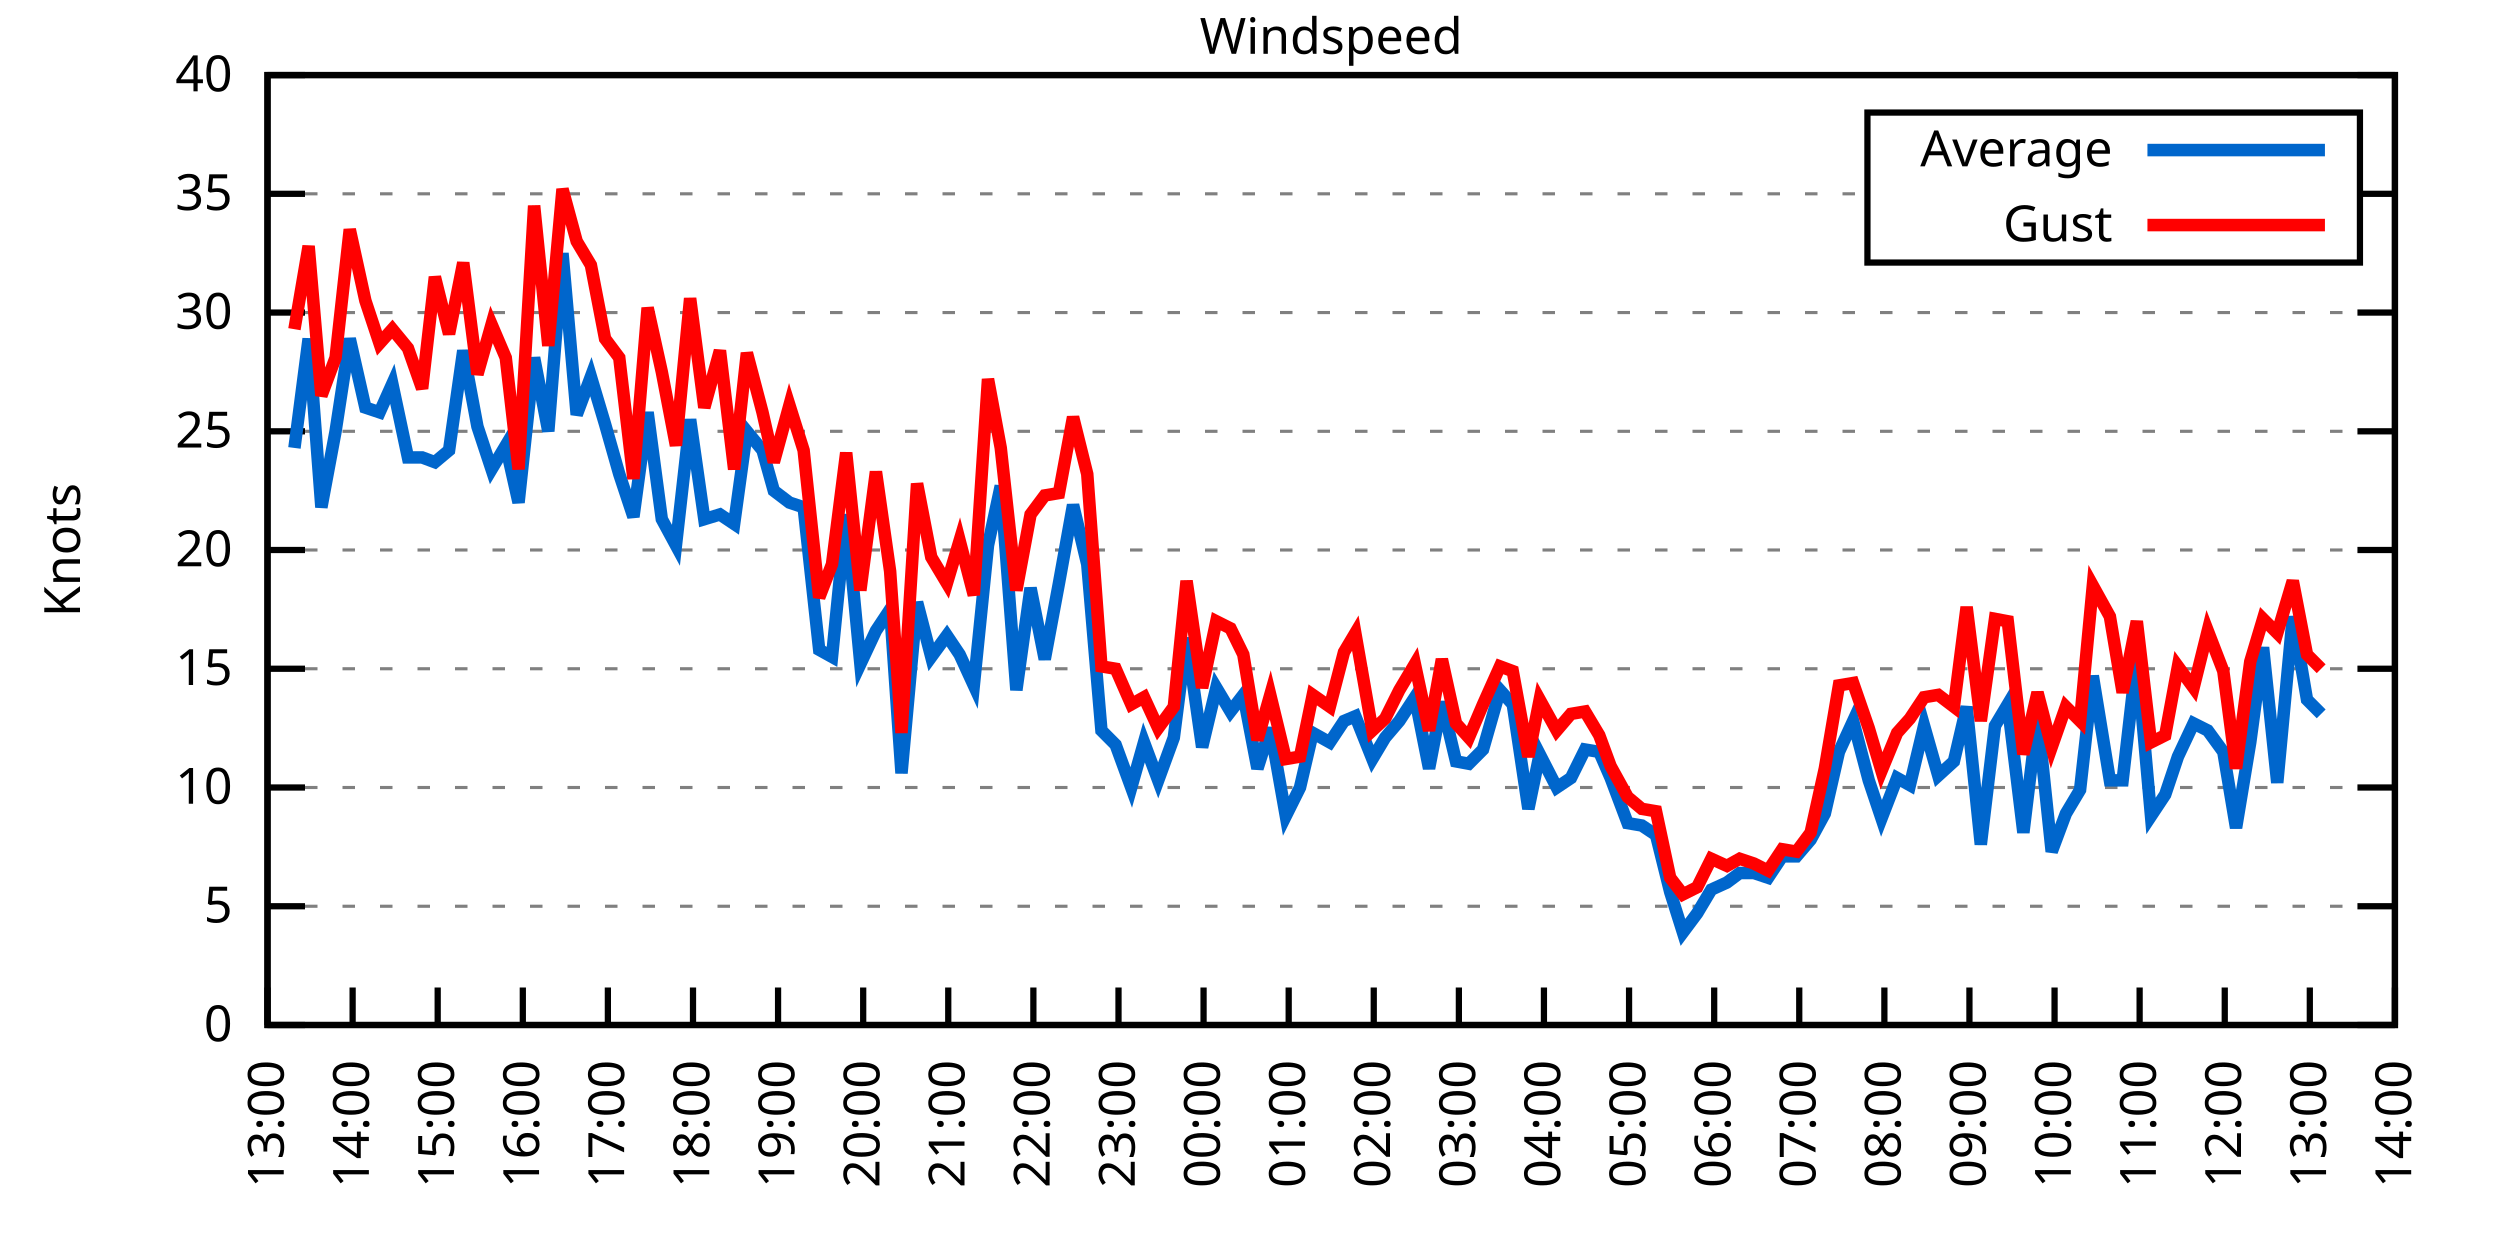
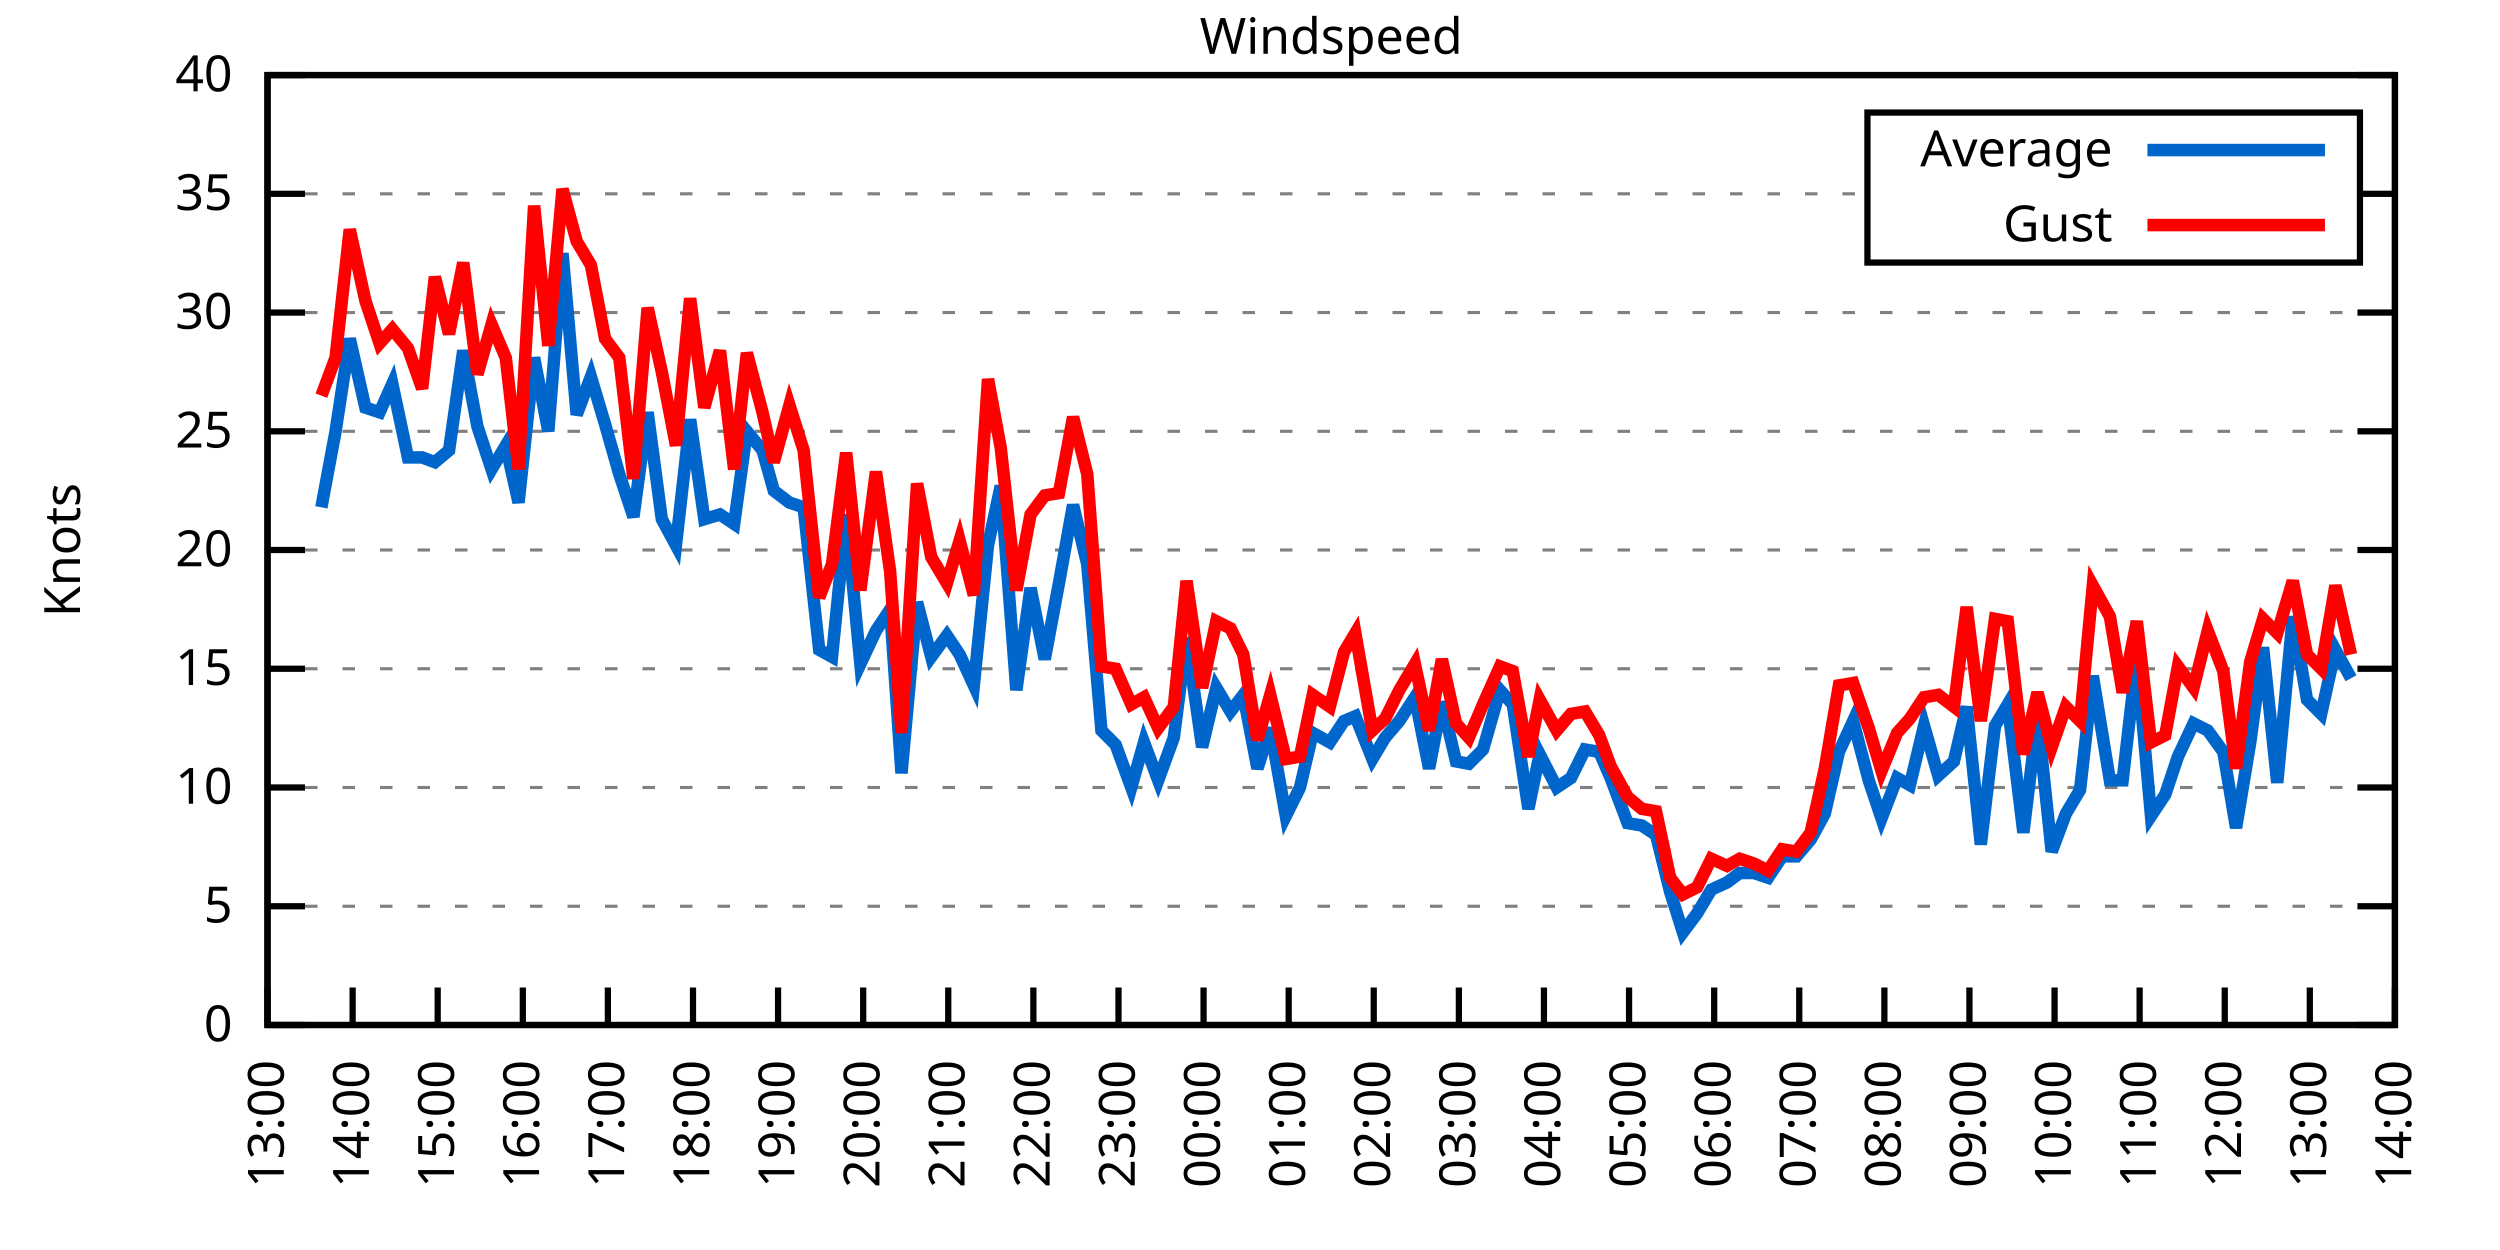
<svg xmlns="http://www.w3.org/2000/svg" xmlns:xlink="http://www.w3.org/1999/xlink" width="400" height="200" viewBox="0 0 400 200">
  <g id="gnuplot_canvas">
    <rect x="0" y="0" width="400" height="200" fill="none" />
    <defs>
      <circle id="gpDot" r="0.5" stroke-width="0.5" stroke="currentColor" />
      <path id="gpPt0" stroke-width="0.333" stroke="currentColor" d="M-1,0 h2 M0,-1 v2" />
      <path id="gpPt1" stroke-width="0.333" stroke="currentColor" d="M-1,-1 L1,1 M1,-1 L-1,1" />
      <path id="gpPt2" stroke-width="0.333" stroke="currentColor" d="M-1,0 L1,0 M0,-1 L0,1 M-1,-1 L1,1 M-1,1 L1,-1" />
      <rect id="gpPt3" stroke-width="0.333" stroke="currentColor" x="-1" y="-1" width="2" height="2" />
      <rect id="gpPt4" stroke-width="0.333" stroke="currentColor" fill="currentColor" x="-1" y="-1" width="2" height="2" />
      <circle id="gpPt5" stroke-width="0.333" stroke="currentColor" cx="0" cy="0" r="1" />
      <use xlink:href="#gpPt5" id="gpPt6" fill="currentColor" stroke="none" />
      <path id="gpPt7" stroke-width="0.333" stroke="currentColor" d="M0,-1.33 L-1.33,0.67 L1.33,0.67 z" />
      <use xlink:href="#gpPt7" id="gpPt8" fill="currentColor" stroke="none" />
      <use xlink:href="#gpPt7" id="gpPt9" stroke="currentColor" transform="rotate(180)" />
      <use xlink:href="#gpPt9" id="gpPt10" fill="currentColor" stroke="none" />
      <use xlink:href="#gpPt3" id="gpPt11" stroke="currentColor" transform="rotate(45)" />
      <use xlink:href="#gpPt11" id="gpPt12" fill="currentColor" stroke="none" />
      <path id="gpPt13" stroke-width="0.333" stroke="currentColor" d="M0,1.330 L1.265,0.411 L0.782,-1.067 L-0.782,-1.076 L-1.265,0.411 z" />
      <use xlink:href="#gpPt13" id="gpPt14" fill="currentColor" stroke="none" />
      <filter id="textbox" filterUnits="objectBoundingBox" x="0" y="0" height="1" width="1">
        <feFlood flood-color="white" flood-opacity="1" result="bgnd" />
        <feComposite in="SourceGraphic" in2="bgnd" operator="atop" />
      </filter>
      <filter id="greybox" filterUnits="objectBoundingBox" x="0" y="0" height="1" width="1">
        <feFlood flood-color="lightgrey" flood-opacity="1" result="grey" />
        <feComposite in="SourceGraphic" in2="grey" operator="atop" />
      </filter>
    </defs>
    <g fill="none" color="white" stroke="currentColor" stroke-width="1.00" stroke-linecap="butt" stroke-linejoin="miter">
</g>
    <g fill="none" color="black" stroke="currentColor" stroke-width="1.00" stroke-linecap="butt" stroke-linejoin="miter">
      <g stroke="none" shape-rendering="crispEdges">
        <polygon fill="rgb(255, 255, 255)" points="42.80,164.00 383.18,164.00 383.18,12.02 42.80,12.02 " />
      </g>
    </g>
    <g fill="none" color="black" stroke="currentColor" stroke-width="1.00" stroke-linecap="butt" stroke-linejoin="miter">
</g>
    <g fill="none" color="black" stroke="black" stroke-width="0.50" stroke-linecap="butt" stroke-linejoin="miter">
</g>
    <g fill="none" color="gray" stroke="currentColor" stroke-width="0.50" stroke-linecap="butt" stroke-linejoin="miter">
      <path stroke="gray" stroke-dasharray="2,4" class="gridline" d="M42.80,164.00 L383.19,164.00  " />
    </g>
    <g fill="none" color="gray" stroke="gray" stroke-width="1.00" stroke-linecap="butt" stroke-linejoin="miter">
</g>
    <g fill="none" color="black" stroke="currentColor" stroke-width="1.00" stroke-linecap="butt" stroke-linejoin="miter">
      <path stroke="black" d="M42.80,164.00 L48.80,164.00 M383.19,164.00 L377.19,164.00  " />
      <g transform="translate(37.20,166.60)" stroke="none" fill="black" font-family="Sans" font-size="8.00" text-anchor="end">
        <text>
          <tspan font-family="Sans"> 0</tspan>
        </text>
      </g>
    </g>
    <g fill="none" color="black" stroke="currentColor" stroke-width="1.00" stroke-linecap="butt" stroke-linejoin="miter">
</g>
    <g fill="none" color="black" stroke="black" stroke-width="0.50" stroke-linecap="butt" stroke-linejoin="miter">
</g>
    <g fill="none" color="gray" stroke="currentColor" stroke-width="0.50" stroke-linecap="butt" stroke-linejoin="miter">
      <path stroke="gray" stroke-dasharray="2,4" class="gridline" d="M42.80,145.00 L383.19,145.00  " />
    </g>
    <g fill="none" color="gray" stroke="gray" stroke-width="1.00" stroke-linecap="butt" stroke-linejoin="miter">
</g>
    <g fill="none" color="black" stroke="currentColor" stroke-width="1.00" stroke-linecap="butt" stroke-linejoin="miter">
      <path stroke="black" d="M42.80,145.00 L48.80,145.00 M383.19,145.00 L377.19,145.00  " />
      <g transform="translate(37.20,147.60)" stroke="none" fill="black" font-family="Sans" font-size="8.00" text-anchor="end">
        <text>
          <tspan font-family="Sans"> 5</tspan>
        </text>
      </g>
    </g>
    <g fill="none" color="black" stroke="currentColor" stroke-width="1.00" stroke-linecap="butt" stroke-linejoin="miter">
</g>
    <g fill="none" color="black" stroke="black" stroke-width="0.50" stroke-linecap="butt" stroke-linejoin="miter">
</g>
    <g fill="none" color="gray" stroke="currentColor" stroke-width="0.50" stroke-linecap="butt" stroke-linejoin="miter">
      <path stroke="gray" stroke-dasharray="2,4" class="gridline" d="M42.80,126.00 L383.19,126.00  " />
    </g>
    <g fill="none" color="gray" stroke="gray" stroke-width="1.00" stroke-linecap="butt" stroke-linejoin="miter">
</g>
    <g fill="none" color="black" stroke="currentColor" stroke-width="1.00" stroke-linecap="butt" stroke-linejoin="miter">
      <path stroke="black" d="M42.80,126.00 L48.80,126.00 M383.19,126.00 L377.19,126.00  " />
      <g transform="translate(37.20,128.60)" stroke="none" fill="black" font-family="Sans" font-size="8.00" text-anchor="end">
        <text>
          <tspan font-family="Sans"> 10</tspan>
        </text>
      </g>
    </g>
    <g fill="none" color="black" stroke="currentColor" stroke-width="1.00" stroke-linecap="butt" stroke-linejoin="miter">
</g>
    <g fill="none" color="black" stroke="black" stroke-width="0.50" stroke-linecap="butt" stroke-linejoin="miter">
</g>
    <g fill="none" color="gray" stroke="currentColor" stroke-width="0.50" stroke-linecap="butt" stroke-linejoin="miter">
      <path stroke="gray" stroke-dasharray="2,4" class="gridline" d="M42.80,107.00 L383.19,107.00  " />
    </g>
    <g fill="none" color="gray" stroke="gray" stroke-width="1.00" stroke-linecap="butt" stroke-linejoin="miter">
</g>
    <g fill="none" color="black" stroke="currentColor" stroke-width="1.00" stroke-linecap="butt" stroke-linejoin="miter">
      <path stroke="black" d="M42.80,107.00 L48.80,107.00 M383.19,107.00 L377.19,107.00  " />
      <g transform="translate(37.20,109.60)" stroke="none" fill="black" font-family="Sans" font-size="8.00" text-anchor="end">
        <text>
          <tspan font-family="Sans"> 15</tspan>
        </text>
      </g>
    </g>
    <g fill="none" color="black" stroke="currentColor" stroke-width="1.00" stroke-linecap="butt" stroke-linejoin="miter">
</g>
    <g fill="none" color="black" stroke="black" stroke-width="0.50" stroke-linecap="butt" stroke-linejoin="miter">
</g>
    <g fill="none" color="gray" stroke="currentColor" stroke-width="0.50" stroke-linecap="butt" stroke-linejoin="miter">
      <path stroke="gray" stroke-dasharray="2,4" class="gridline" d="M42.80,88.00 L383.19,88.00  " />
    </g>
    <g fill="none" color="gray" stroke="gray" stroke-width="1.00" stroke-linecap="butt" stroke-linejoin="miter">
</g>
    <g fill="none" color="black" stroke="currentColor" stroke-width="1.00" stroke-linecap="butt" stroke-linejoin="miter">
      <path stroke="black" d="M42.80,88.00 L48.80,88.00 M383.19,88.00 L377.19,88.00  " />
      <g transform="translate(37.20,90.60)" stroke="none" fill="black" font-family="Sans" font-size="8.00" text-anchor="end">
        <text>
          <tspan font-family="Sans"> 20</tspan>
        </text>
      </g>
    </g>
    <g fill="none" color="black" stroke="currentColor" stroke-width="1.00" stroke-linecap="butt" stroke-linejoin="miter">
</g>
    <g fill="none" color="black" stroke="black" stroke-width="0.50" stroke-linecap="butt" stroke-linejoin="miter">
</g>
    <g fill="none" color="gray" stroke="currentColor" stroke-width="0.50" stroke-linecap="butt" stroke-linejoin="miter">
      <path stroke="gray" stroke-dasharray="2,4" class="gridline" d="M42.80,69.01 L383.19,69.01  " />
    </g>
    <g fill="none" color="gray" stroke="gray" stroke-width="1.00" stroke-linecap="butt" stroke-linejoin="miter">
</g>
    <g fill="none" color="black" stroke="currentColor" stroke-width="1.00" stroke-linecap="butt" stroke-linejoin="miter">
      <path stroke="black" d="M42.80,69.01 L48.80,69.01 M383.19,69.01 L377.19,69.01  " />
      <g transform="translate(37.20,71.61)" stroke="none" fill="black" font-family="Sans" font-size="8.00" text-anchor="end">
        <text>
          <tspan font-family="Sans"> 25</tspan>
        </text>
      </g>
    </g>
    <g fill="none" color="black" stroke="currentColor" stroke-width="1.00" stroke-linecap="butt" stroke-linejoin="miter">
</g>
    <g fill="none" color="black" stroke="black" stroke-width="0.50" stroke-linecap="butt" stroke-linejoin="miter">
</g>
    <g fill="none" color="gray" stroke="currentColor" stroke-width="0.50" stroke-linecap="butt" stroke-linejoin="miter">
      <path stroke="gray" stroke-dasharray="2,4" class="gridline" d="M42.80,50.01 L383.19,50.01  " />
    </g>
    <g fill="none" color="gray" stroke="gray" stroke-width="1.00" stroke-linecap="butt" stroke-linejoin="miter">
</g>
    <g fill="none" color="black" stroke="currentColor" stroke-width="1.00" stroke-linecap="butt" stroke-linejoin="miter">
      <path stroke="black" d="M42.80,50.01 L48.80,50.01 M383.19,50.01 L377.19,50.01  " />
      <g transform="translate(37.20,52.61)" stroke="none" fill="black" font-family="Sans" font-size="8.00" text-anchor="end">
        <text>
          <tspan font-family="Sans"> 30</tspan>
        </text>
      </g>
    </g>
    <g fill="none" color="black" stroke="currentColor" stroke-width="1.00" stroke-linecap="butt" stroke-linejoin="miter">
</g>
    <g fill="none" color="black" stroke="black" stroke-width="0.50" stroke-linecap="butt" stroke-linejoin="miter">
</g>
    <g fill="none" color="gray" stroke="currentColor" stroke-width="0.50" stroke-linecap="butt" stroke-linejoin="miter">
      <path stroke="gray" stroke-dasharray="2,4" class="gridline" d="M42.80,31.01 L298.79,31.01 M377.59,31.01 L383.19,31.01  " />
    </g>
    <g fill="none" color="gray" stroke="gray" stroke-width="1.00" stroke-linecap="butt" stroke-linejoin="miter">
</g>
    <g fill="none" color="black" stroke="currentColor" stroke-width="1.00" stroke-linecap="butt" stroke-linejoin="miter">
      <path stroke="black" d="M42.80,31.01 L48.80,31.01 M383.19,31.01 L377.19,31.01  " />
      <g transform="translate(37.20,33.61)" stroke="none" fill="black" font-family="Sans" font-size="8.00" text-anchor="end">
        <text>
          <tspan font-family="Sans"> 35</tspan>
        </text>
      </g>
    </g>
    <g fill="none" color="black" stroke="currentColor" stroke-width="1.00" stroke-linecap="butt" stroke-linejoin="miter">
</g>
    <g fill="none" color="black" stroke="black" stroke-width="0.50" stroke-linecap="butt" stroke-linejoin="miter">
</g>
    <g fill="none" color="gray" stroke="currentColor" stroke-width="0.50" stroke-linecap="butt" stroke-linejoin="miter">
      <path stroke="gray" stroke-dasharray="2,4" class="gridline" d="M42.80,12.01 L383.19,12.01  " />
    </g>
    <g fill="none" color="gray" stroke="gray" stroke-width="1.00" stroke-linecap="butt" stroke-linejoin="miter">
</g>
    <g fill="none" color="black" stroke="currentColor" stroke-width="1.00" stroke-linecap="butt" stroke-linejoin="miter">
      <path stroke="black" d="M42.80,12.01 L48.80,12.01 M383.19,12.01 L377.19,12.01  " />
      <g transform="translate(37.20,14.61)" stroke="none" fill="black" font-family="Sans" font-size="8.00" text-anchor="end">
        <text>
          <tspan font-family="Sans"> 40</tspan>
        </text>
      </g>
    </g>
    <g fill="none" color="black" stroke="currentColor" stroke-width="1.00" stroke-linecap="butt" stroke-linejoin="miter">
      <path stroke="black" d="M42.80,164.00 L42.80,158.00  " />
      <g transform="translate(45.40,169.60) rotate(270.00)" stroke="none" fill="black" font-family="Sans" font-size="8.00" text-anchor="end">
        <text>
          <tspan font-family="Sans">13:00</tspan>
        </text>
      </g>
    </g>
    <g fill="none" color="black" stroke="currentColor" stroke-width="1.00" stroke-linecap="butt" stroke-linejoin="miter">
      <path stroke="black" d="M56.42,164.00 L56.42,158.00  " />
      <g transform="translate(59.02,169.60) rotate(270.00)" stroke="none" fill="black" font-family="Sans" font-size="8.00" text-anchor="end">
        <text>
          <tspan font-family="Sans">14:00</tspan>
        </text>
      </g>
    </g>
    <g fill="none" color="black" stroke="currentColor" stroke-width="1.00" stroke-linecap="butt" stroke-linejoin="miter">
      <path stroke="black" d="M70.03,164.00 L70.03,158.00  " />
      <g transform="translate(72.63,169.60) rotate(270.00)" stroke="none" fill="black" font-family="Sans" font-size="8.00" text-anchor="end">
        <text>
          <tspan font-family="Sans">15:00</tspan>
        </text>
      </g>
    </g>
    <g fill="none" color="black" stroke="currentColor" stroke-width="1.00" stroke-linecap="butt" stroke-linejoin="miter">
      <path stroke="black" d="M83.65,164.00 L83.65,158.00  " />
      <g transform="translate(86.25,169.60) rotate(270.00)" stroke="none" fill="black" font-family="Sans" font-size="8.00" text-anchor="end">
        <text>
          <tspan font-family="Sans">16:00</tspan>
        </text>
      </g>
    </g>
    <g fill="none" color="black" stroke="currentColor" stroke-width="1.00" stroke-linecap="butt" stroke-linejoin="miter">
      <path stroke="black" d="M97.26,164.00 L97.26,158.00  " />
      <g transform="translate(99.86,169.60) rotate(270.00)" stroke="none" fill="black" font-family="Sans" font-size="8.00" text-anchor="end">
        <text>
          <tspan font-family="Sans">17:00</tspan>
        </text>
      </g>
    </g>
    <g fill="none" color="black" stroke="currentColor" stroke-width="1.00" stroke-linecap="butt" stroke-linejoin="miter">
      <path stroke="black" d="M110.88,164.00 L110.88,158.00  " />
      <g transform="translate(113.48,169.60) rotate(270.00)" stroke="none" fill="black" font-family="Sans" font-size="8.00" text-anchor="end">
        <text>
          <tspan font-family="Sans">18:00</tspan>
        </text>
      </g>
    </g>
    <g fill="none" color="black" stroke="currentColor" stroke-width="1.00" stroke-linecap="butt" stroke-linejoin="miter">
      <path stroke="black" d="M124.49,164.00 L124.49,158.00  " />
      <g transform="translate(127.09,169.60) rotate(270.00)" stroke="none" fill="black" font-family="Sans" font-size="8.00" text-anchor="end">
        <text>
          <tspan font-family="Sans">19:00</tspan>
        </text>
      </g>
    </g>
    <g fill="none" color="black" stroke="currentColor" stroke-width="1.00" stroke-linecap="butt" stroke-linejoin="miter">
      <path stroke="black" d="M138.11,164.00 L138.11,158.00  " />
      <g transform="translate(140.71,169.60) rotate(270.00)" stroke="none" fill="black" font-family="Sans" font-size="8.00" text-anchor="end">
        <text>
          <tspan font-family="Sans">20:00</tspan>
        </text>
      </g>
    </g>
    <g fill="none" color="black" stroke="currentColor" stroke-width="1.00" stroke-linecap="butt" stroke-linejoin="miter">
      <path stroke="black" d="M151.72,164.00 L151.72,158.00  " />
      <g transform="translate(154.32,169.60) rotate(270.00)" stroke="none" fill="black" font-family="Sans" font-size="8.00" text-anchor="end">
        <text>
          <tspan font-family="Sans">21:00</tspan>
        </text>
      </g>
    </g>
    <g fill="none" color="black" stroke="currentColor" stroke-width="1.00" stroke-linecap="butt" stroke-linejoin="miter">
      <path stroke="black" d="M165.34,164.00 L165.34,158.00  " />
      <g transform="translate(167.94,169.60) rotate(270.00)" stroke="none" fill="black" font-family="Sans" font-size="8.00" text-anchor="end">
        <text>
          <tspan font-family="Sans">22:00</tspan>
        </text>
      </g>
    </g>
    <g fill="none" color="black" stroke="currentColor" stroke-width="1.00" stroke-linecap="butt" stroke-linejoin="miter">
      <path stroke="black" d="M178.96,164.00 L178.96,158.00  " />
      <g transform="translate(181.56,169.60) rotate(270.00)" stroke="none" fill="black" font-family="Sans" font-size="8.00" text-anchor="end">
        <text>
          <tspan font-family="Sans">23:00</tspan>
        </text>
      </g>
    </g>
    <g fill="none" color="black" stroke="currentColor" stroke-width="1.00" stroke-linecap="butt" stroke-linejoin="miter">
      <path stroke="black" d="M192.57,164.00 L192.57,158.00  " />
      <g transform="translate(195.17,169.60) rotate(270.00)" stroke="none" fill="black" font-family="Sans" font-size="8.00" text-anchor="end">
        <text>
          <tspan font-family="Sans">00:00</tspan>
        </text>
      </g>
    </g>
    <g fill="none" color="black" stroke="currentColor" stroke-width="1.00" stroke-linecap="butt" stroke-linejoin="miter">
      <path stroke="black" d="M206.19,164.00 L206.19,158.00  " />
      <g transform="translate(208.79,169.60) rotate(270.00)" stroke="none" fill="black" font-family="Sans" font-size="8.00" text-anchor="end">
        <text>
          <tspan font-family="Sans">01:00</tspan>
        </text>
      </g>
    </g>
    <g fill="none" color="black" stroke="currentColor" stroke-width="1.00" stroke-linecap="butt" stroke-linejoin="miter">
      <path stroke="black" d="M219.80,164.00 L219.80,158.00  " />
      <g transform="translate(222.40,169.60) rotate(270.00)" stroke="none" fill="black" font-family="Sans" font-size="8.00" text-anchor="end">
        <text>
          <tspan font-family="Sans">02:00</tspan>
        </text>
      </g>
    </g>
    <g fill="none" color="black" stroke="currentColor" stroke-width="1.00" stroke-linecap="butt" stroke-linejoin="miter">
      <path stroke="black" d="M233.42,164.00 L233.42,158.00  " />
      <g transform="translate(236.02,169.60) rotate(270.00)" stroke="none" fill="black" font-family="Sans" font-size="8.00" text-anchor="end">
        <text>
          <tspan font-family="Sans">03:00</tspan>
        </text>
      </g>
    </g>
    <g fill="none" color="black" stroke="currentColor" stroke-width="1.00" stroke-linecap="butt" stroke-linejoin="miter">
      <path stroke="black" d="M247.03,164.00 L247.03,158.00  " />
      <g transform="translate(249.63,169.60) rotate(270.00)" stroke="none" fill="black" font-family="Sans" font-size="8.00" text-anchor="end">
        <text>
          <tspan font-family="Sans">04:00</tspan>
        </text>
      </g>
    </g>
    <g fill="none" color="black" stroke="currentColor" stroke-width="1.00" stroke-linecap="butt" stroke-linejoin="miter">
      <path stroke="black" d="M260.65,164.00 L260.65,158.00  " />
      <g transform="translate(263.25,169.60) rotate(270.00)" stroke="none" fill="black" font-family="Sans" font-size="8.00" text-anchor="end">
        <text>
          <tspan font-family="Sans">05:00</tspan>
        </text>
      </g>
    </g>
    <g fill="none" color="black" stroke="currentColor" stroke-width="1.00" stroke-linecap="butt" stroke-linejoin="miter">
      <path stroke="black" d="M274.27,164.00 L274.27,158.00  " />
      <g transform="translate(276.87,169.60) rotate(270.00)" stroke="none" fill="black" font-family="Sans" font-size="8.00" text-anchor="end">
        <text>
          <tspan font-family="Sans">06:00</tspan>
        </text>
      </g>
    </g>
    <g fill="none" color="black" stroke="currentColor" stroke-width="1.00" stroke-linecap="butt" stroke-linejoin="miter">
      <path stroke="black" d="M287.88,164.00 L287.88,158.00  " />
      <g transform="translate(290.48,169.60) rotate(270.00)" stroke="none" fill="black" font-family="Sans" font-size="8.00" text-anchor="end">
        <text>
          <tspan font-family="Sans">07:00</tspan>
        </text>
      </g>
    </g>
    <g fill="none" color="black" stroke="currentColor" stroke-width="1.00" stroke-linecap="butt" stroke-linejoin="miter">
      <path stroke="black" d="M301.50,164.00 L301.50,158.00  " />
      <g transform="translate(304.10,169.60) rotate(270.00)" stroke="none" fill="black" font-family="Sans" font-size="8.00" text-anchor="end">
        <text>
          <tspan font-family="Sans">08:00</tspan>
        </text>
      </g>
    </g>
    <g fill="none" color="black" stroke="currentColor" stroke-width="1.00" stroke-linecap="butt" stroke-linejoin="miter">
      <path stroke="black" d="M315.11,164.00 L315.11,158.00  " />
      <g transform="translate(317.71,169.60) rotate(270.00)" stroke="none" fill="black" font-family="Sans" font-size="8.00" text-anchor="end">
        <text>
          <tspan font-family="Sans">09:00</tspan>
        </text>
      </g>
    </g>
    <g fill="none" color="black" stroke="currentColor" stroke-width="1.00" stroke-linecap="butt" stroke-linejoin="miter">
      <path stroke="black" d="M328.73,164.00 L328.73,158.00  " />
      <g transform="translate(331.33,169.60) rotate(270.00)" stroke="none" fill="black" font-family="Sans" font-size="8.00" text-anchor="end">
        <text>
          <tspan font-family="Sans">10:00</tspan>
        </text>
      </g>
    </g>
    <g fill="none" color="black" stroke="currentColor" stroke-width="1.00" stroke-linecap="butt" stroke-linejoin="miter">
      <path stroke="black" d="M342.34,164.00 L342.34,158.00  " />
      <g transform="translate(344.94,169.60) rotate(270.00)" stroke="none" fill="black" font-family="Sans" font-size="8.00" text-anchor="end">
        <text>
          <tspan font-family="Sans">11:00</tspan>
        </text>
      </g>
    </g>
    <g fill="none" color="black" stroke="currentColor" stroke-width="1.00" stroke-linecap="butt" stroke-linejoin="miter">
      <path stroke="black" d="M355.96,164.00 L355.96,158.00  " />
      <g transform="translate(358.56,169.60) rotate(270.00)" stroke="none" fill="black" font-family="Sans" font-size="8.00" text-anchor="end">
        <text>
          <tspan font-family="Sans">12:00</tspan>
        </text>
      </g>
    </g>
    <g fill="none" color="black" stroke="currentColor" stroke-width="1.00" stroke-linecap="butt" stroke-linejoin="miter">
      <path stroke="black" d="M369.57,164.00 L369.57,158.00  " />
      <g transform="translate(372.17,169.60) rotate(270.00)" stroke="none" fill="black" font-family="Sans" font-size="8.00" text-anchor="end">
        <text>
          <tspan font-family="Sans">13:00</tspan>
        </text>
      </g>
    </g>
    <g fill="none" color="black" stroke="currentColor" stroke-width="1.00" stroke-linecap="butt" stroke-linejoin="miter">
      <path stroke="black" d="M383.19,164.00 L383.19,158.00  " />
      <g transform="translate(385.79,169.60) rotate(270.00)" stroke="none" fill="black" font-family="Sans" font-size="8.00" text-anchor="end">
        <text>
          <tspan font-family="Sans">14:00</tspan>
        </text>
      </g>
    </g>
    <g fill="none" color="black" stroke="currentColor" stroke-width="1.00" stroke-linecap="butt" stroke-linejoin="miter">
</g>
    <g fill="none" color="black" stroke="currentColor" stroke-width="1.00" stroke-linecap="butt" stroke-linejoin="miter">
      <path stroke="black" d="M42.80,12.01 L42.80,164.00 L383.19,164.00 L383.19,12.01 L42.80,12.01 Z  " />
    </g>
    <g fill="none" color="black" stroke="currentColor" stroke-width="1.00" stroke-linecap="butt" stroke-linejoin="miter">
</g>
    <g fill="none" color="black" stroke="currentColor" stroke-width="1.00" stroke-linecap="butt" stroke-linejoin="miter">
      <path stroke="black" d="M298.79,42.01 L298.79,18.01 L377.59,18.01 L377.59,42.01 L298.79,42.01 Z  " />
    </g>
    <g id="Windspeed_plot_1">
      <g fill="none" color="white" stroke="black" stroke-width="2.00" stroke-linecap="butt" stroke-linejoin="miter">
</g>
      <g fill="none" color="black" stroke="currentColor" stroke-width="2.00" stroke-linecap="butt" stroke-linejoin="miter">
        <g transform="translate(337.99,26.61)" stroke="none" fill="black" font-family="Sans" font-size="8.00" text-anchor="end">
          <text>
            <tspan font-family="Sans">Average</tspan>
          </text>
        </g>
      </g>
      <g fill="none" color="black" stroke="currentColor" stroke-width="2.00" stroke-linecap="butt" stroke-linejoin="miter">
-         <path stroke="rgb(  0, 102, 204)" d="M343.59,24.01 L371.99,24.01 M47.11,71.67 L49.38,54.19 L51.42,81.17 L53.69,69.01 L55.96,54.19 L58.46,65.21   L60.73,65.97 L62.77,61.41 L65.27,73.19 L67.54,73.19 L69.58,73.95 L71.85,72.05 L74.12,56.09 L76.39,68.25   L78.65,75.09 L80.92,71.29 L82.97,80.41 L85.46,57.23 L87.73,69.01 L90.00,40.51 L92.27,66.35 L94.54,60.27   L96.81,67.87 L99.08,75.85 L101.35,82.69 L103.62,65.97 L105.89,83.07 L108.15,87.25 L110.42,67.11 L112.69,83.07   L115.19,82.31 L117.46,83.83 L119.50,69.01 L122.00,72.05 L123.81,78.51 L126.31,80.41 L128.58,81.17 L131.07,103.96   L133.12,105.10 L135.39,82.31 L137.66,106.24 L140.15,100.92 L142.42,97.50 L144.24,123.72 L146.73,96.36 L149.00,105.10   L151.50,101.68 L153.54,104.72 L155.81,109.66 L158.08,87.25 L160.12,77.75 L162.62,110.42 L164.89,94.08 L167.16,105.48   L169.43,93.32 L171.69,80.79 L173.96,90.28 L176.23,116.88 L178.50,119.16 L181.00,126.00 L183.04,118.78 L185.31,124.86   L187.81,118.02 L189.85,102.06 L192.34,119.54 L194.61,110.04 L196.88,113.84 L198.93,111.18 L201.19,122.96 L203.24,116.50   L205.73,130.56 L208.00,126.00 L210.04,117.26 L212.77,118.78 L215.04,115.36 L216.85,114.60 L219.58,121.44 L221.62,118.02   L223.89,115.36 L226.38,111.56 L228.65,122.96 L230.70,112.32 L232.96,121.82 L235.01,122.20 L237.28,119.92 L240.00,110.42   L242.04,112.70 L244.54,129.42 L246.35,120.68 L249.08,126.00 L251.35,124.48 L253.61,119.92 L255.88,120.30 L257.70,124.48   L260.42,131.70 L262.69,132.08 L264.96,133.60 L267.23,142.72 L269.27,149.18 L271.54,146.14 L273.81,142.34 L276.31,141.20   L278.35,139.68 L280.62,139.68 L282.89,140.44 L285.16,137.02 L287.43,137.02 L289.70,134.36 L291.97,130.18 L294.23,120.30   L296.50,115.36 L299.00,124.86 L301.04,130.94 L303.54,124.48 L305.58,125.62 L307.85,116.12 L310.12,124.10 L312.62,121.82   L314.66,113.08 L316.93,135.12 L319.20,116.12 L321.24,112.70 L323.74,133.22 L326.00,114.60 L328.27,136.26 L330.54,130.18   L332.81,126.38 L334.85,108.14 L337.58,124.86 L339.62,124.86 L341.89,105.10 L344.16,130.56 L346.43,127.14 L348.47,121.06   L350.97,115.74 L353.24,116.88 L355.73,120.30 L357.77,132.46 L360.04,118.78 L362.09,103.58 L364.36,125.24 L366.85,98.64   L369.12,111.94 L371.39,114.22  " />
+         <path stroke="rgb(  0, 102, 204)" d="M343.59,24.01 L371.99,24.01 M51.42,81.17 L53.69,69.01 L55.96,54.19 L58.46,65.21 L60.73,65.97 L62.77,61.41   L65.27,73.19 L67.54,73.19 L69.58,73.95 L71.85,72.05 L74.12,56.09 L76.39,68.25 L78.65,75.09 L80.92,71.29   L82.97,80.41 L85.46,57.23 L87.73,69.01 L90.00,40.51 L92.27,66.35 L94.54,60.27 L96.81,67.87 L99.08,75.85   L101.35,82.69 L103.62,65.97 L105.89,83.07 L108.15,87.25 L110.42,67.11 L112.69,83.07 L115.19,82.31 L117.46,83.83   L119.50,69.01 L122.00,72.05 L123.81,78.51 L126.31,80.41 L128.58,81.17 L131.07,103.96 L133.12,105.10 L135.39,82.31   L137.66,106.24 L140.15,100.92 L142.42,97.50 L144.24,123.72 L146.73,96.36 L149.00,105.10 L151.50,101.68 L153.54,104.72   L155.81,109.66 L158.08,87.25 L160.12,77.75 L162.62,110.42 L164.89,94.08 L167.16,105.48 L169.43,93.32 L171.69,80.79   L173.96,90.28 L176.23,116.88 L178.50,119.16 L181.00,126.00 L183.04,118.78 L185.31,124.86 L187.81,118.02 L189.85,102.06   L192.34,119.54 L194.61,110.04 L196.88,113.84 L198.93,111.18 L201.19,122.96 L203.24,116.50 L205.73,130.56 L208.00,126.00   L210.04,117.26 L212.77,118.78 L215.04,115.36 L216.85,114.60 L219.58,121.44 L221.62,118.02 L223.89,115.36 L226.38,111.56   L228.65,122.96 L230.70,112.32 L232.96,121.82 L235.01,122.20 L237.28,119.92 L240.00,110.42 L242.04,112.70 L244.54,129.42   L246.35,120.68 L249.08,126.00 L251.35,124.48 L253.61,119.92 L255.88,120.30 L257.70,124.48 L260.42,131.70 L262.69,132.08   L264.96,133.60 L267.23,142.72 L269.27,149.18 L271.54,146.14 L273.81,142.34 L276.31,141.20 L278.35,139.68 L280.62,139.68   L282.89,140.44 L285.16,137.02 L287.43,137.02 L289.70,134.36 L291.97,130.18 L294.23,120.30 L296.50,115.36 L299.00,124.86   L301.04,130.94 L303.54,124.48 L305.58,125.62 L307.85,116.12 L310.12,124.10 L312.62,121.82 L314.66,113.08 L316.93,135.12   L319.20,116.12 L321.24,112.70 L323.74,133.22 L326.00,114.60 L328.27,136.26 L330.54,130.18 L332.81,126.38 L334.85,108.14   L337.58,124.86 L339.62,124.86 L341.89,105.10 L344.16,130.56 L346.43,127.14 L348.47,121.06 L350.97,115.74 L353.24,116.88   L355.73,120.30 L357.77,132.46 L360.04,118.78 L362.09,103.58 L364.36,125.24 L366.85,98.64 L369.12,111.94 L371.39,114.22   L373.66,103.96 L376.16,108.52  " />
      </g>
    </g>
    <g id="Windspeed_plot_2">
      <g fill="none" color="black" stroke="currentColor" stroke-width="2.00" stroke-linecap="butt" stroke-linejoin="miter">
        <g transform="translate(337.99,38.61)" stroke="none" fill="black" font-family="Sans" font-size="8.00" text-anchor="end">
          <text>
            <tspan font-family="Sans">Gust</tspan>
          </text>
        </g>
      </g>
      <g fill="none" color="black" stroke="currentColor" stroke-width="2.00" stroke-linecap="butt" stroke-linejoin="miter">
-         <path stroke="rgb(255,   0,   0)" d="M343.59,36.01 L371.99,36.01 M47.11,52.67 L49.38,39.37 L51.42,63.31 L53.69,57.23 L55.96,36.71 L58.46,48.11   L60.73,54.95 L62.77,52.67 L65.27,55.71 L67.54,62.17 L69.58,44.31 L71.85,53.43 L74.12,42.03 L76.39,59.89   L78.65,51.91 L80.92,57.23 L82.97,75.09 L85.46,32.91 L87.73,55.33 L90.00,30.25 L92.27,38.61 L94.54,42.41   L96.81,54.19 L99.08,57.23 L101.35,76.61 L103.62,49.25 L105.89,59.51 L108.15,71.29 L110.42,47.73 L112.69,65.21   L115.19,56.09 L117.46,75.09 L119.50,56.47 L122.00,65.97 L123.81,73.95 L126.31,64.83 L128.58,72.05 L131.07,95.60   L133.12,90.28 L135.39,72.43 L137.66,94.46 L140.15,75.47 L142.42,91.42 L144.24,117.26 L146.73,77.37 L149.00,89.14   L151.50,93.32 L153.54,86.49 L155.81,95.22 L158.08,60.65 L160.12,71.67 L162.62,94.46 L164.89,82.31 L167.16,79.27   L169.43,78.89 L171.69,66.73 L173.96,75.85 L176.23,106.62 L178.50,107.00 L181.00,112.70 L183.04,111.56 L185.31,116.50   L187.81,113.08 L189.85,92.94 L192.34,110.04 L194.61,99.40 L196.88,100.54 L198.93,104.72 L201.19,118.40 L203.24,111.18   L205.73,121.44 L208.00,121.06 L210.04,111.18 L212.77,113.08 L215.04,104.34 L216.85,101.30 L219.58,116.88 L221.62,114.98   L223.89,110.42 L226.38,106.24 L228.65,116.88 L230.70,105.48 L232.96,115.74 L235.01,118.02 L237.28,112.70 L240.00,106.62   L242.04,107.38 L244.54,121.06 L246.35,111.94 L249.08,116.88 L251.35,114.22 L253.61,113.84 L255.88,117.64 L257.70,122.58   L260.42,127.52 L262.69,129.42 L264.96,129.80 L267.23,140.44 L269.27,143.10 L271.54,141.96 L273.81,137.40 L276.31,138.54   L278.35,137.40 L280.62,138.16 L282.89,139.30 L285.16,135.88 L287.43,136.26 L289.70,133.22 L291.97,122.96 L294.23,109.66   L296.50,109.28 L299.00,116.50 L301.04,123.34 L303.54,117.26 L305.58,114.98 L307.85,111.56 L310.12,111.18 L312.62,113.08   L314.66,97.12 L316.93,115.36 L319.20,99.02 L321.24,99.40 L323.74,120.68 L326.00,110.80 L328.27,119.54 L330.54,113.08   L332.81,115.36 L334.85,93.70 L337.58,98.64 L339.62,110.80 L341.89,99.40 L344.16,118.78 L346.43,117.64 L348.47,106.62   L350.97,110.04 L353.24,100.92 L355.73,107.38 L357.77,122.96 L360.04,105.86 L362.09,99.02 L364.36,101.30 L366.85,92.94   L369.12,104.72 L371.39,107.00  " />
+         <path stroke="rgb(255,   0,   0)" d="M343.59,36.01 L371.99,36.01 M51.42,63.31 L53.69,57.23 L55.96,36.71 L58.46,48.11 L60.73,54.95 L62.77,52.67   L65.27,55.71 L67.54,62.17 L69.58,44.31 L71.85,53.43 L74.12,42.03 L76.39,59.89 L78.65,51.91 L80.92,57.23   L82.97,75.09 L85.46,32.91 L87.73,55.33 L90.00,30.25 L92.27,38.61 L94.54,42.41 L96.81,54.19 L99.08,57.23   L101.35,76.61 L103.62,49.25 L105.89,59.51 L108.15,71.29 L110.42,47.73 L112.69,65.21 L115.19,56.09 L117.46,75.09   L119.50,56.47 L122.00,65.97 L123.81,73.95 L126.31,64.83 L128.58,72.05 L131.07,95.60 L133.12,90.28 L135.39,72.43   L137.66,94.46 L140.15,75.47 L142.42,91.42 L144.24,117.26 L146.73,77.37 L149.00,89.14 L151.50,93.32 L153.54,86.49   L155.81,95.22 L158.08,60.65 L160.12,71.67 L162.62,94.46 L164.89,82.31 L167.16,79.27 L169.43,78.89 L171.69,66.73   L173.96,75.85 L176.23,106.62 L178.50,107.00 L181.00,112.70 L183.04,111.56 L185.31,116.50 L187.81,113.08 L189.85,92.94   L192.34,110.04 L194.61,99.40 L196.88,100.54 L198.93,104.72 L201.19,118.40 L203.24,111.18 L205.73,121.44 L208.00,121.06   L210.04,111.18 L212.77,113.08 L215.04,104.34 L216.85,101.30 L219.58,116.88 L221.62,114.98 L223.89,110.42 L226.38,106.24   L228.65,116.88 L230.70,105.48 L232.96,115.74 L235.01,118.02 L237.28,112.70 L240.00,106.62 L242.04,107.38 L244.54,121.06   L246.35,111.94 L249.08,116.88 L251.35,114.22 L253.61,113.84 L255.88,117.64 L257.70,122.58 L260.42,127.52 L262.69,129.42   L264.96,129.80 L267.23,140.44 L269.27,143.10 L271.54,141.96 L273.81,137.40 L276.31,138.54 L278.35,137.40 L280.62,138.16   L282.89,139.30 L285.16,135.88 L287.43,136.26 L289.70,133.22 L291.97,122.96 L294.23,109.66 L296.50,109.28 L299.00,116.50   L301.04,123.34 L303.54,117.26 L305.58,114.98 L307.85,111.56 L310.12,111.18 L312.62,113.08 L314.66,97.12 L316.93,115.36   L319.20,99.02 L321.24,99.40 L323.74,120.68 L326.00,110.80 L328.27,119.54 L330.54,113.08 L332.81,115.36 L334.85,93.70   L337.58,98.64 L339.62,110.80 L341.89,99.40 L344.16,118.78 L346.43,117.64 L348.47,106.62 L350.97,110.04 L353.24,100.92   L355.73,107.38 L357.77,122.96 L360.04,105.86 L362.09,99.02 L364.36,101.30 L366.85,92.94 L369.12,104.72 L371.39,107.00   L373.66,93.70 L376.16,104.72  " />
      </g>
    </g>
    <g fill="none" color="black" stroke="currentColor" stroke-width="2.00" stroke-linecap="butt" stroke-linejoin="miter">
</g>
    <g fill="none" color="black" stroke="black" stroke-width="1.00" stroke-linecap="butt" stroke-linejoin="miter">
</g>
    <g fill="none" color="black" stroke="currentColor" stroke-width="1.00" stroke-linecap="butt" stroke-linejoin="miter">
      <path stroke="black" d="M42.80,12.01 L42.80,164.00 L383.19,164.00 L383.19,12.01 L42.80,12.01 Z  " />
      <g transform="translate(12.80,88.01) rotate(270.00)" stroke="none" fill="black" font-family="Sans" font-size="8.00" text-anchor="middle">
        <text>
          <tspan font-family="Sans">Knots</tspan>
        </text>
      </g>
    </g>
    <g fill="none" color="black" stroke="currentColor" stroke-width="1.00" stroke-linecap="butt" stroke-linejoin="miter">
</g>
    <g fill="none" color="black" stroke="currentColor" stroke-width="1.00" stroke-linecap="butt" stroke-linejoin="miter">
      <g transform="translate(212.99,8.61)" stroke="none" fill="black" font-family="Sans" font-size="8.00" text-anchor="middle">
        <text>
          <tspan font-family="Sans">Windspeed</tspan>
        </text>
      </g>
    </g>
    <g fill="none" color="black" stroke="currentColor" stroke-width="1.00" stroke-linecap="butt" stroke-linejoin="miter">
</g>
  </g>
</svg>
